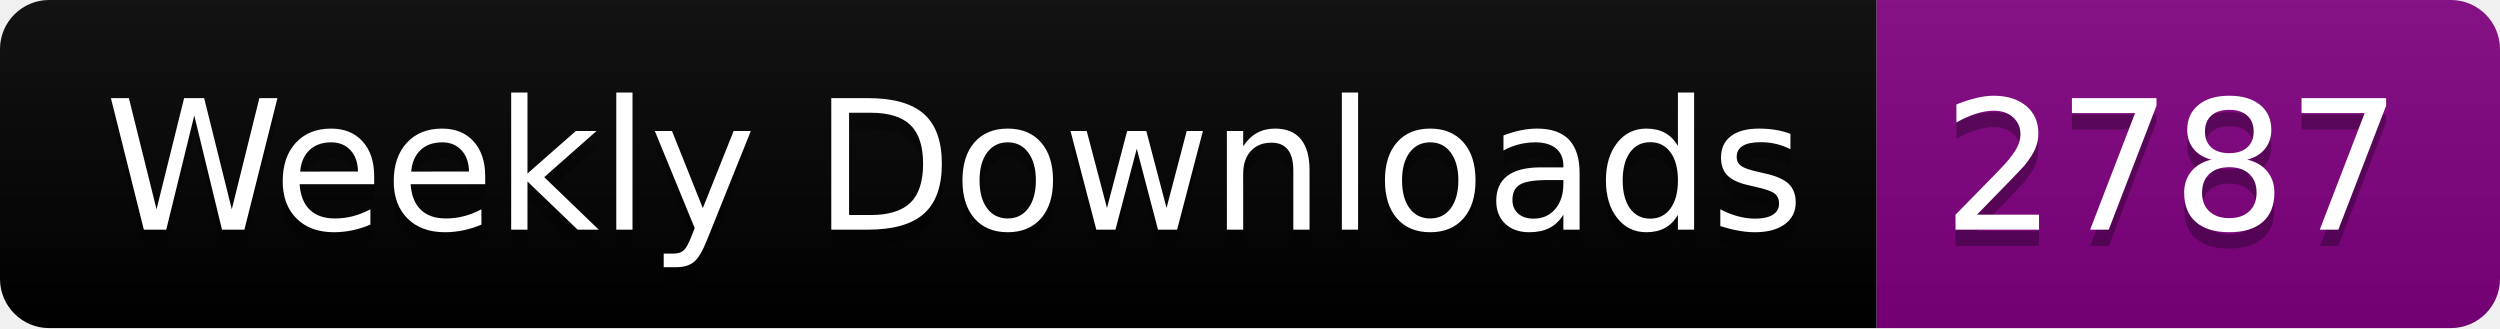
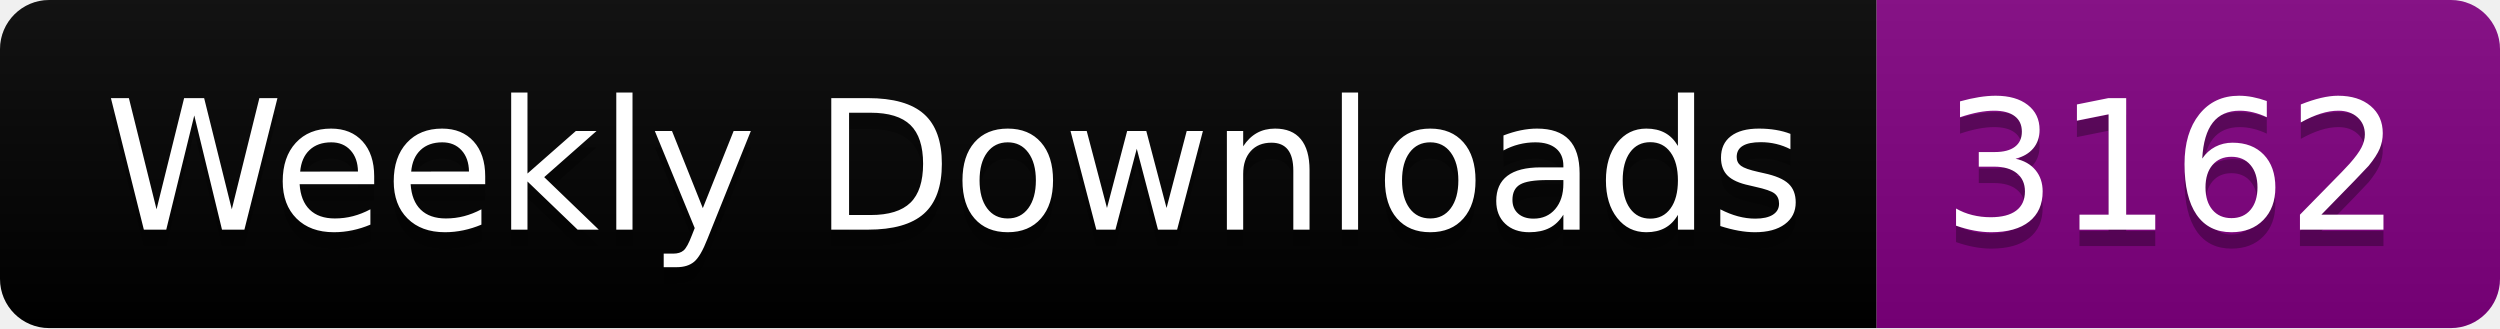
<svg xmlns="http://www.w3.org/2000/svg" width="152.4" height="20">
  <linearGradient id="smooth" x2="0" y2="100%">
    <stop offset="0" stop-color="#bbb" stop-opacity=".1" />
    <stop offset="1" stop-opacity=".1" />
  </linearGradient>
  <clipPath id="round">
    <rect width="152.4" height="20" rx="3" fill="#fff" />
  </clipPath>
  <g clip-path="url(#round)">
    <rect width="114.4" height="20" fill="black" />
    <rect x="114.4" width="38.0" height="20" fill="purple" />
    <rect width="152.4" height="20" fill="url(#smooth)" />
  </g>
  <g fill="#fff" text-anchor="middle" font-family="DejaVu Sans,Verdana,Geneva,sans-serif" font-size="110">
    <text x="582.0" y="150" fill="#010101" fill-opacity=".3" transform="scale(0.1)" textLength="1044.0" lengthAdjust="spacing">Weekly Downloads</text>
    <text x="582.0" y="140" transform="scale(0.1)" textLength="1044.0" lengthAdjust="spacing">Weekly Downloads</text>
-     <text x="1324.0" y="150" fill="#010101" fill-opacity=".3" transform="scale(0.1)" textLength="280.0" lengthAdjust="spacing">2787</text>
-     <text x="1324.0" y="140" transform="scale(0.1)" textLength="280.0" lengthAdjust="spacing">2787</text>
+     <text x="1324.0" y="150" fill="#010101" fill-opacity=".3" transform="scale(0.1)" textLength="280.0" lengthAdjust="spacing">3162</text>
+     <text x="1324.0" y="140" transform="scale(0.1)" textLength="280.0" lengthAdjust="spacing">3162</text>
  </g>
</svg>
